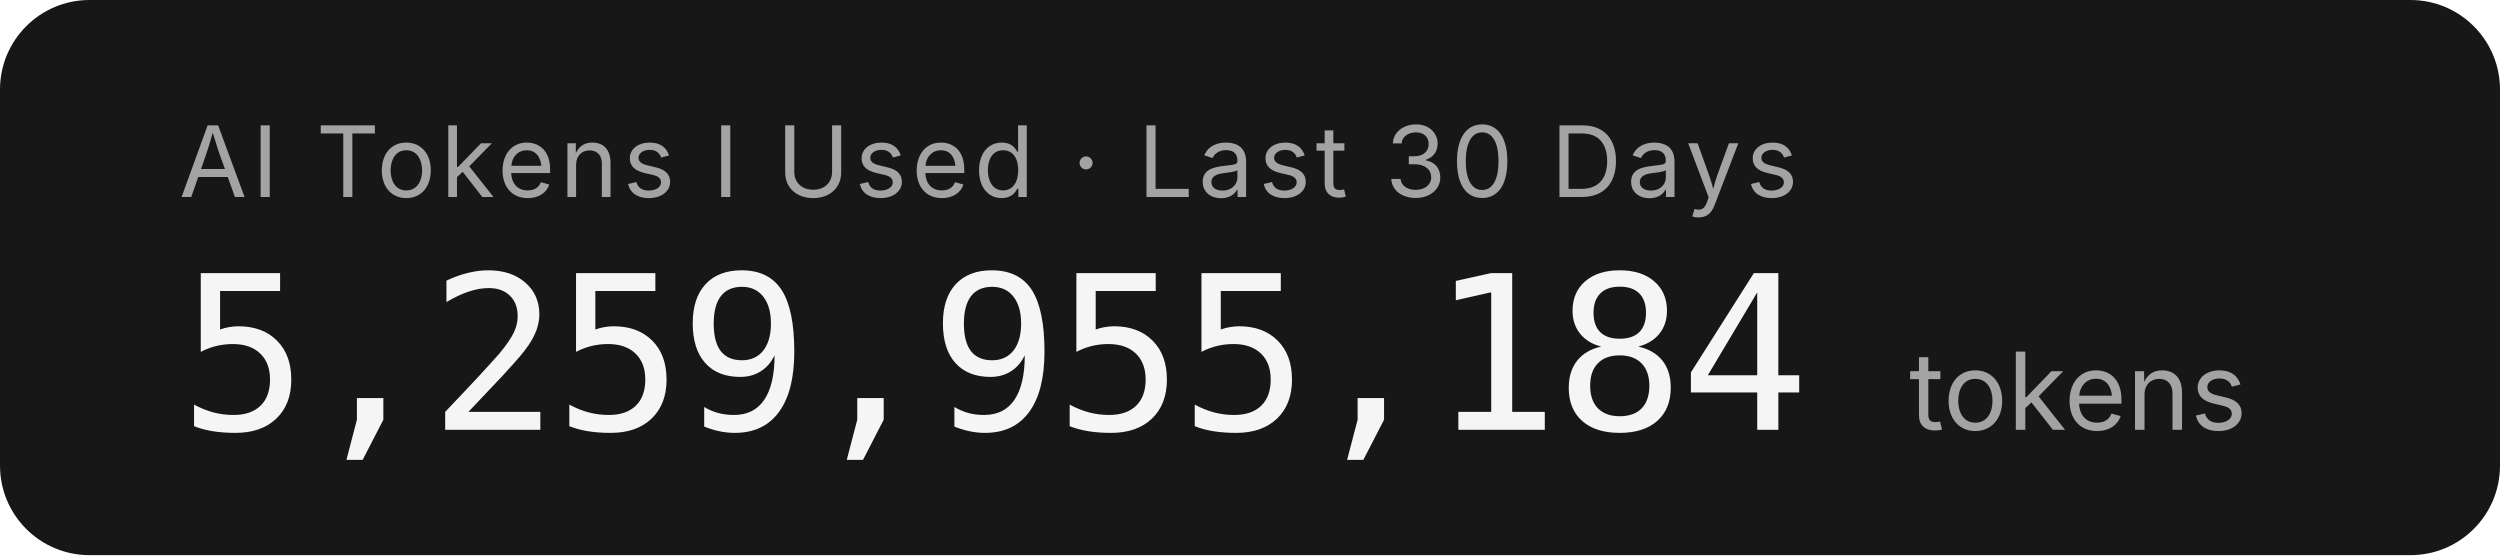
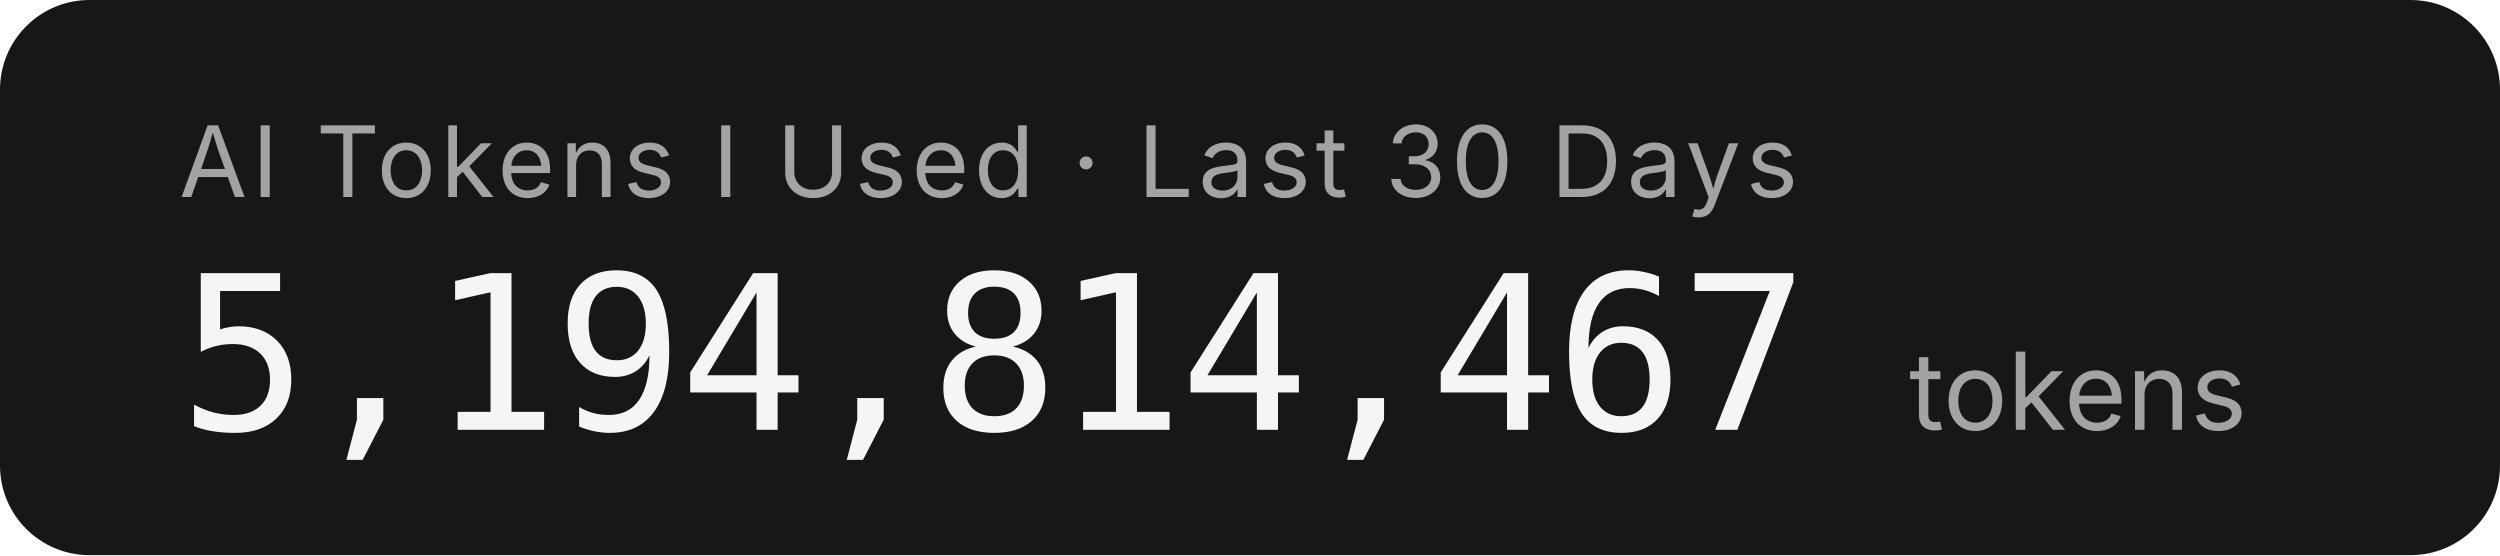
- <svg xmlns="http://www.w3.org/2000/svg" width="279.2" height="62" role="img" aria-label="AI Tokens I Used · Last 30 Days: 5,259,955,184 tokens">
+ <svg xmlns="http://www.w3.org/2000/svg" width="279.2" height="62" role="img" aria-label="AI Tokens I Used · Last 30 Days: 5,194,814,467 tokens">
  <rect width="279.2" height="62" rx="10" fill="#171717" />
  <g font-family="'Inter','SF Pro Display',-apple-system,'Segoe UI',sans-serif">
    <text x="20" y="22" fill="#a3a3a3" font-size="11" letter-spacing="0.05em">AI Tokens I Used · Last 30 Days</text>
-     <text x="20" y="48" fill="#f5f5f5" font-size="24" font-weight="300" font-family="'SF Mono','Cascadia Code','Consolas',monospace" letter-spacing="-0.02em">5,259,955,184</text>
+     <text x="20" y="48" fill="#f5f5f5" font-size="24" font-weight="300" font-family="'SF Mono','Cascadia Code','Consolas',monospace" letter-spacing="-0.02em">5,194,814,467</text>
    <text x="213.2" y="48" fill="#a3a3a3" font-size="12">tokens</text>
  </g>
</svg>
